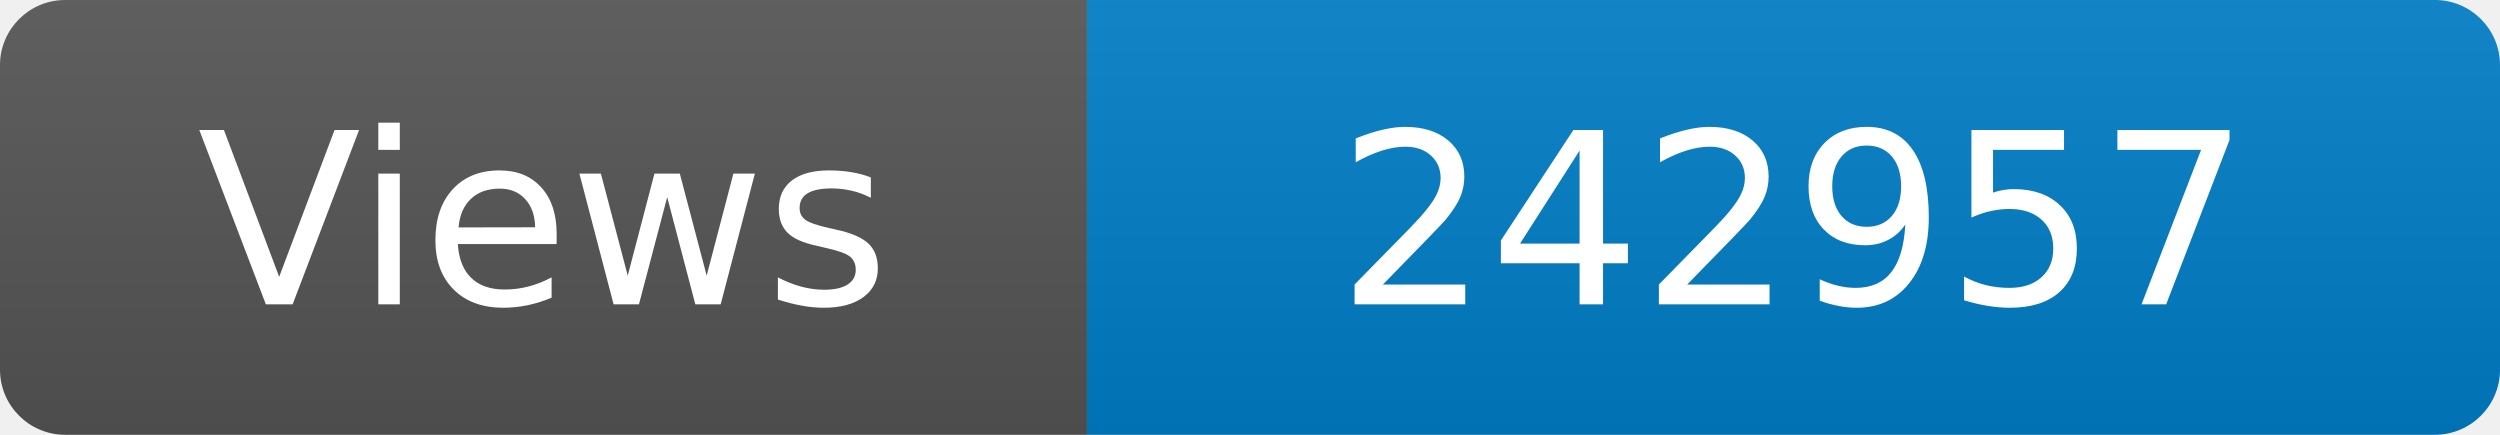
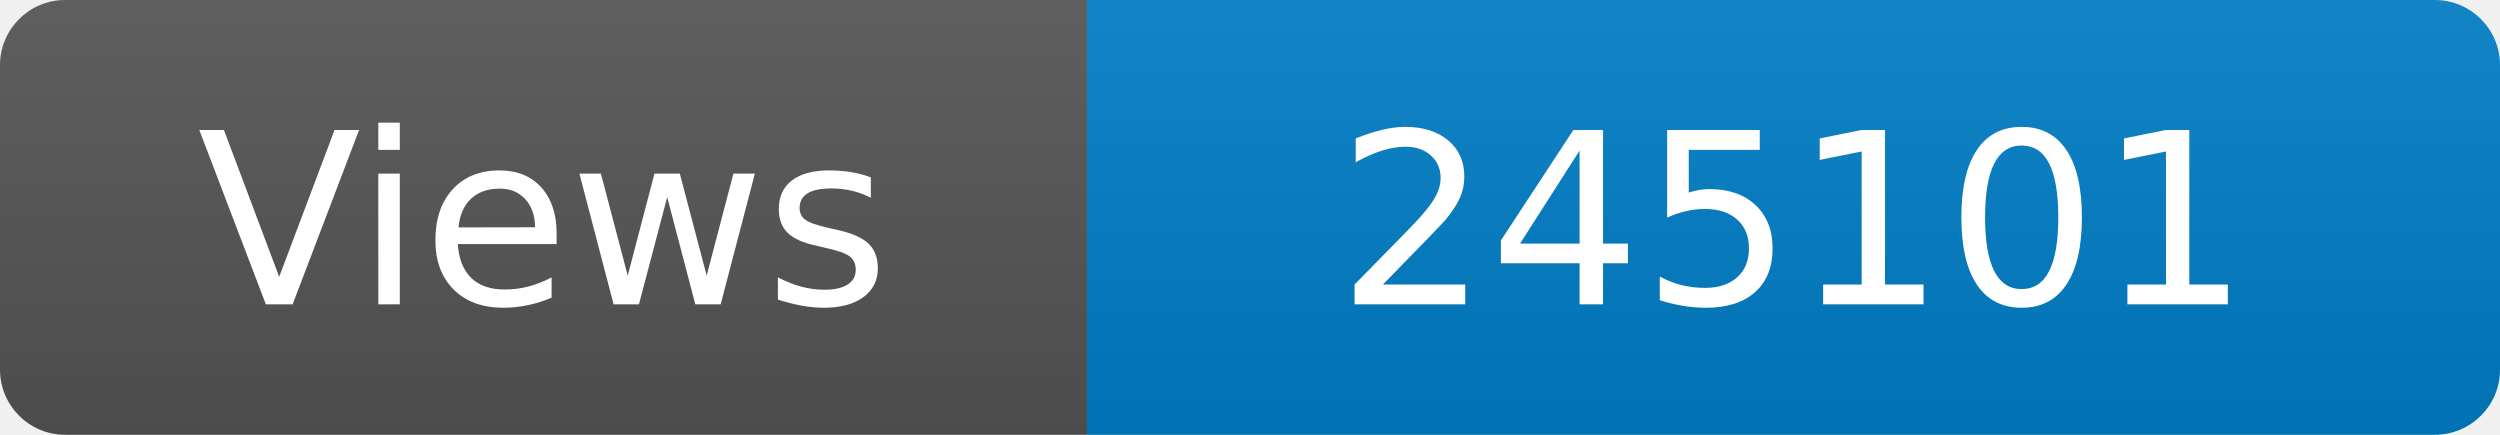
<svg xmlns="http://www.w3.org/2000/svg" width="115" height="20" role="img" aria-label="Maintained?: yes">
  <linearGradient id="s" x2="0" y2="100%">
    <stop offset="0" stop-color="#bbb" stop-opacity=".1" />
    <stop offset="1" stop-opacity=".1" />
  </linearGradient>
  <clipPath id="r">
    <rect width="115" height="20" rx="3" fill="#fff" />
  </clipPath>
  <g clip-path="url(#r)">
    <rect width="50" height="20" fill="#555" />
    <rect x="50" width="160" height="20" fill="#007ec6" />
    <rect width="115" height="20" fill="url(#s)" />
  </g>
  <g fill="#fff" text-anchor="middle" font-family="Verdana,Geneva,DejaVu Sans,sans-serif" font-size="110">
    <text x="250" y="140" transform="scale(.1)" fill="#fff">Views</text>
-     <text x="825" y="140" transform="scale(.1)" fill="#fff">242957</text>
+     <text x="825" y="140" transform="scale(.1)" fill="#fff">245101</text>
  </g>
</svg>
